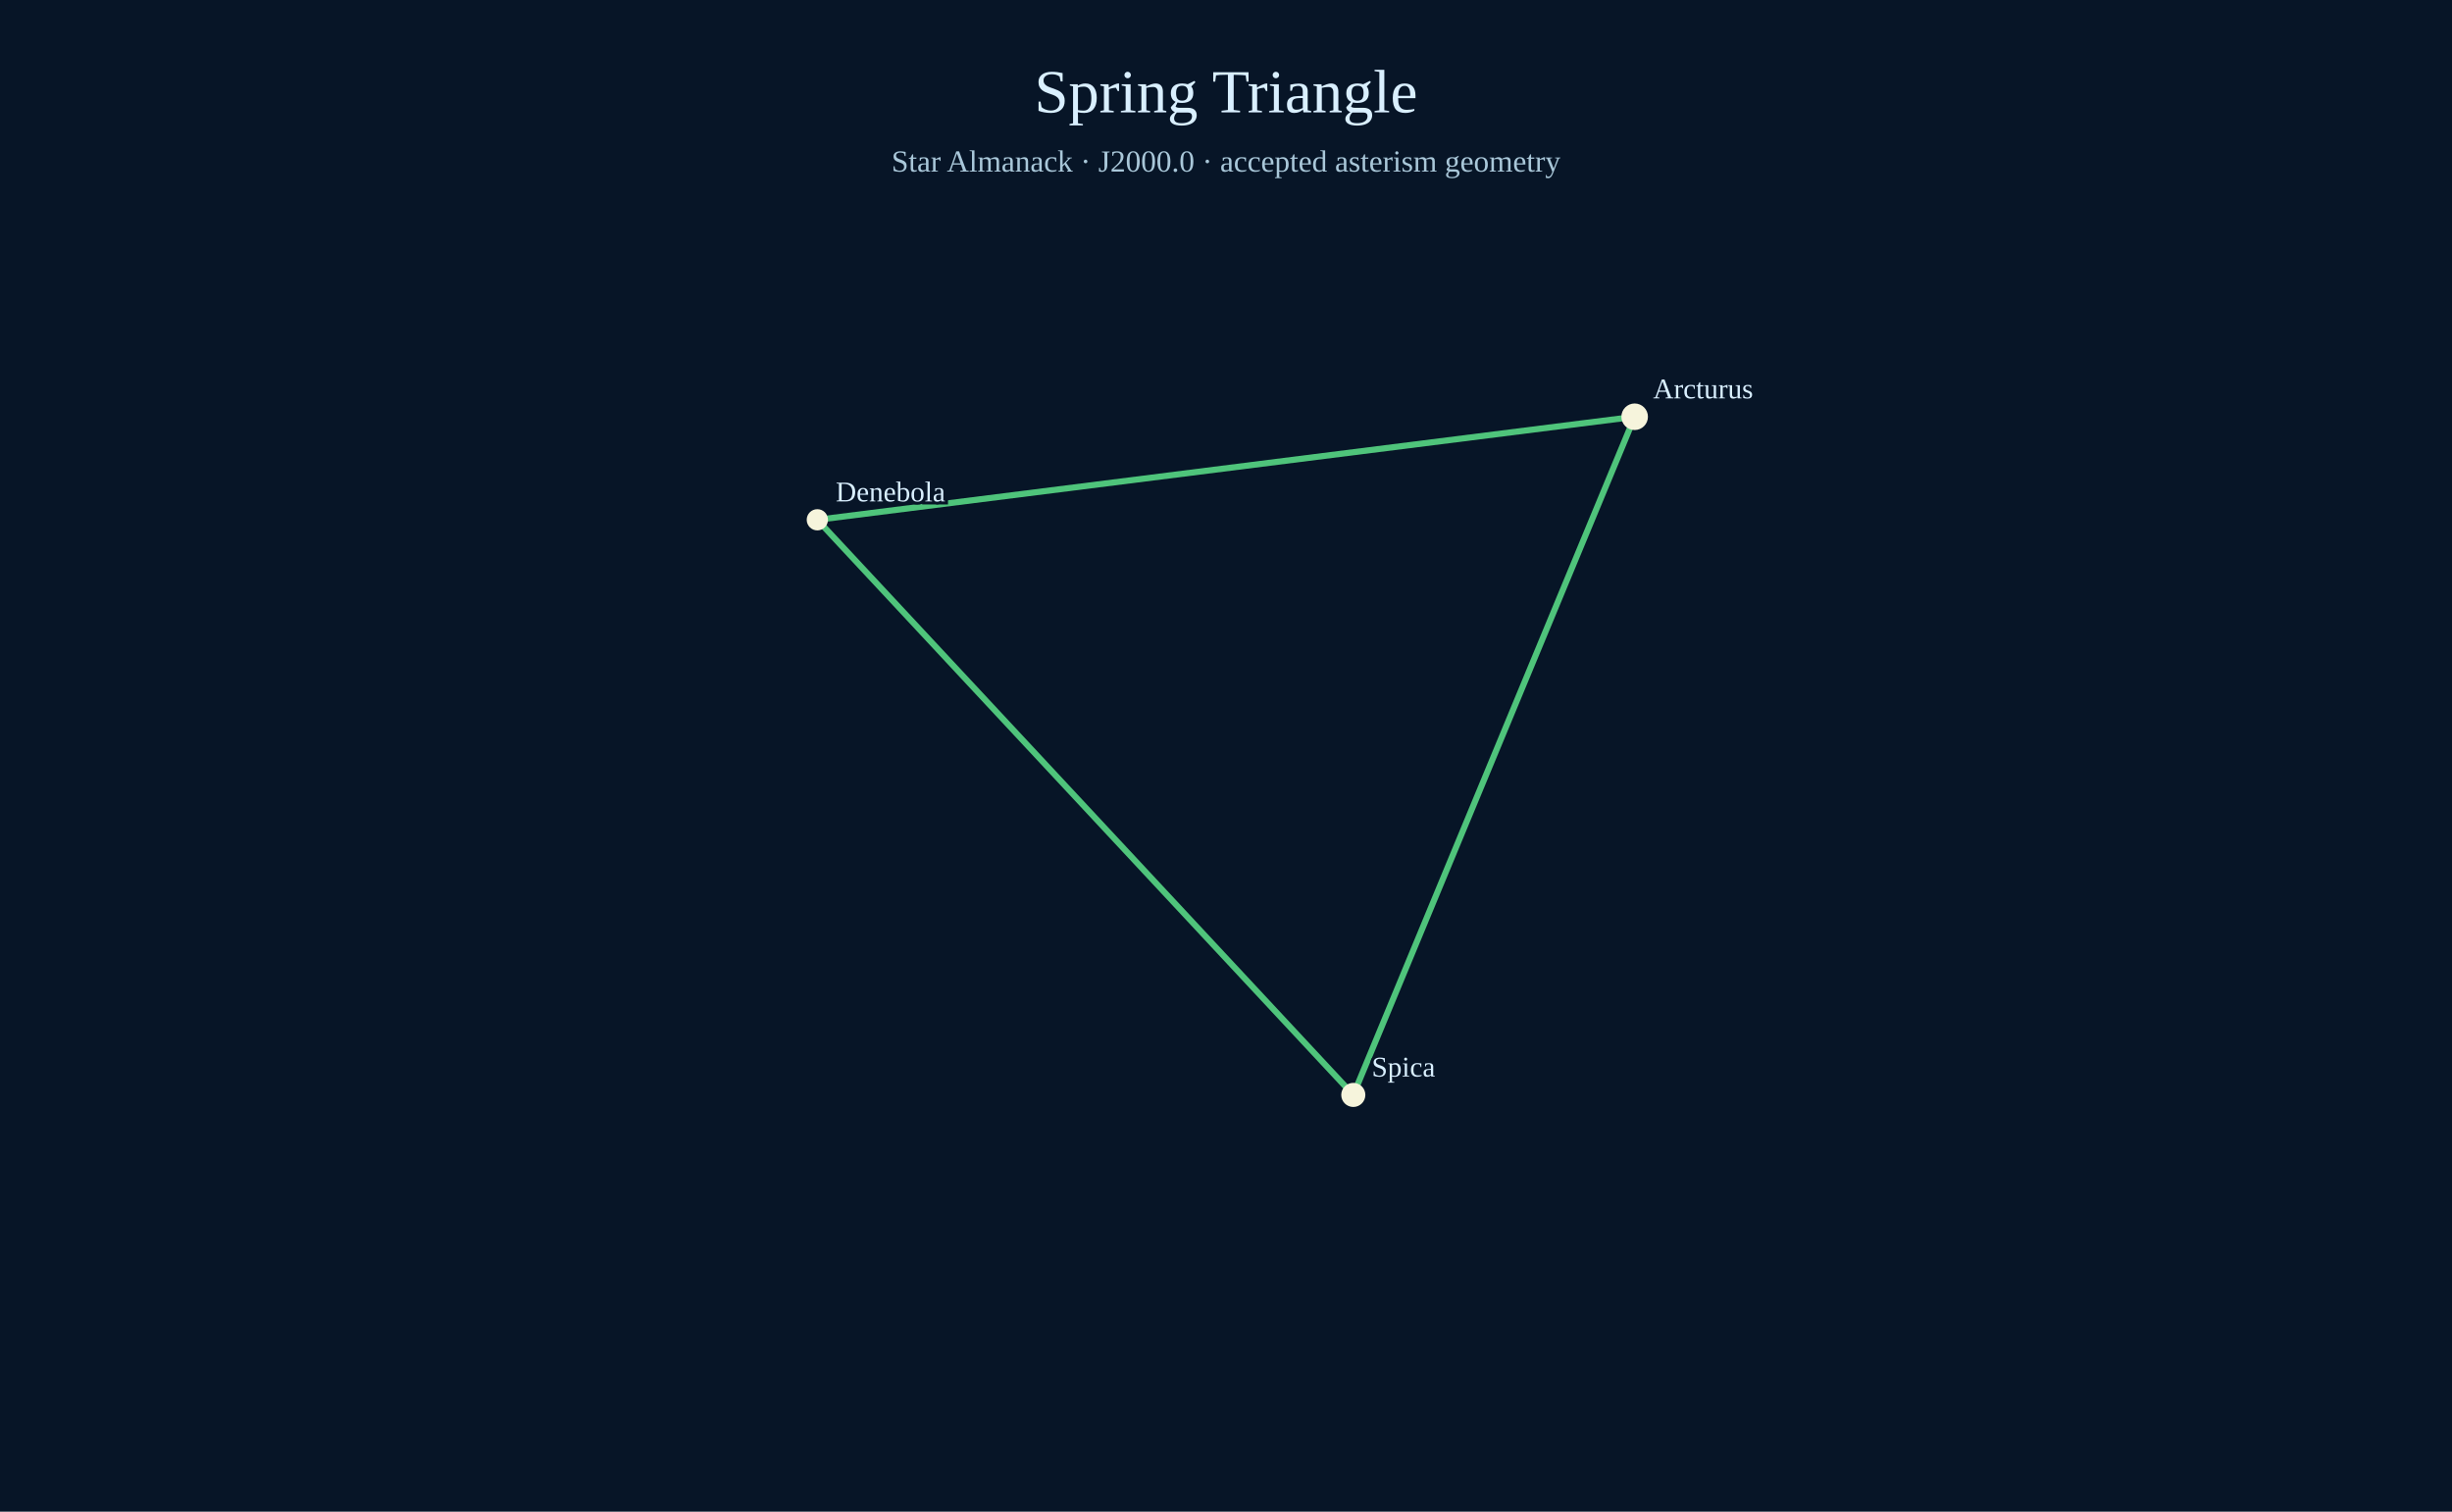
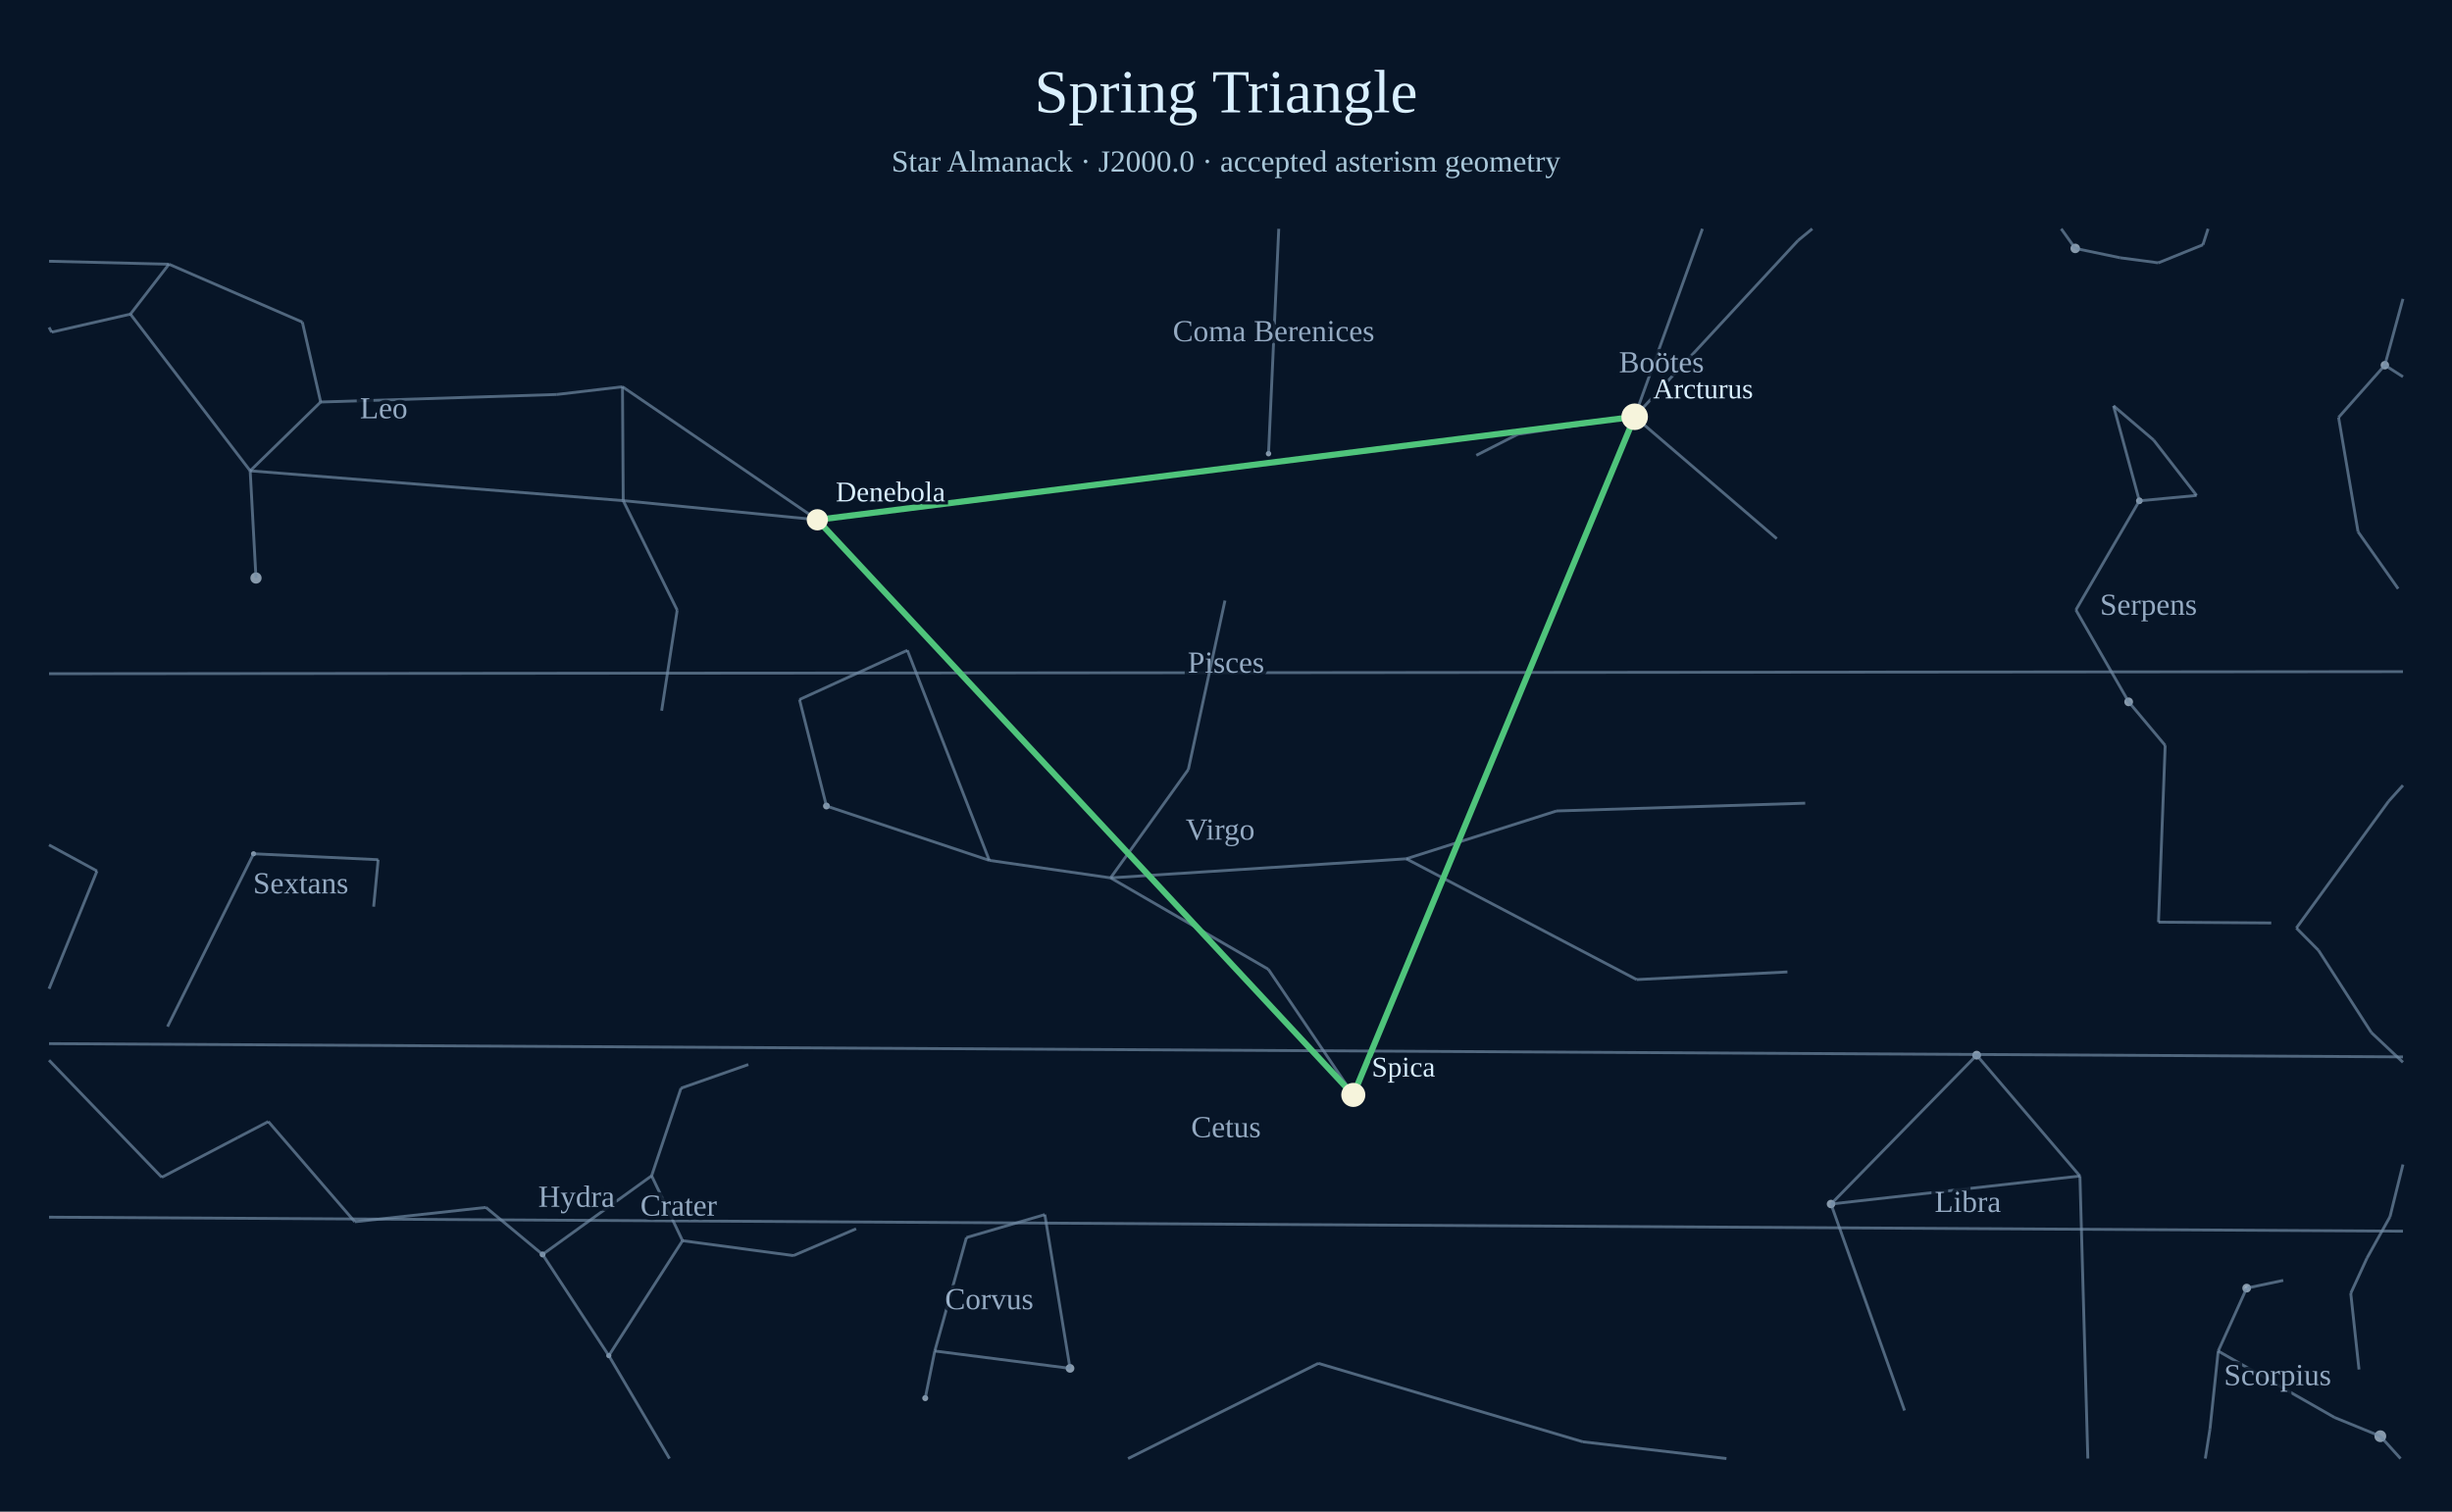
<svg xmlns="http://www.w3.org/2000/svg" width="1200" height="740" viewBox="0 0 1200 740">
  <rect width="1200" height="740" fill="#071527" />
  <text x="600" y="55" text-anchor="middle" font-size="30" fill="#d9efff">Spring Triangle</text>
  <text x="600" y="84" text-anchor="middle" font-size="15" fill="#a9c7d9">Star Almanack · J2000.0 · accepted asterism geometry</text>
+   <circle cx="800.00" cy="204.01" r="3.42" fill="#aabed0" opacity=".78" />
+   <circle cx="620.81" cy="222.09" r="1.33" fill="#aabed0" opacity=".78" />
+   <circle cx="1015.62" cy="121.60" r="2.33" fill="#aabed0" opacity=".78" />
+   <circle cx="265.53" cy="614.08" r="1.44" fill="#aabed0" opacity=".78" />
+   <circle cx="297.95" cy="663.61" r="1.26" fill="#aabed0" opacity=".78" />
+   <circle cx="452.81" cy="684.43" r="1.47" fill="#aabed0" opacity=".78" />
+   <circle cx="523.67" cy="669.85" r="2.13" fill="#aabed0" opacity=".78" />
+   <circle cx="1167.14" cy="178.77" r="2.07" fill="#aabed0" opacity=".78" />
+   <circle cx="125.28" cy="282.95" r="2.75" fill="#aabed0" opacity=".78" />
+   <circle cx="400.00" cy="254.45" r="2.37" fill="#aabed0" opacity=".78" />
+   <circle cx="896.09" cy="589.39" r="2.08" fill="#aabed0" opacity=".78" />
+   <circle cx="967.38" cy="516.53" r="2.15" fill="#aabed0" opacity=".78" />
+   <circle cx="1164.92" cy="703.06" r="2.89" fill="#aabed0" opacity=".78" />
+   <circle cx="1099.52" cy="630.56" r="2.14" fill="#aabed0" opacity=".78" />
+   <circle cx="1099.53" cy="630.52" r="1.04" fill="#aabed0" opacity=".78" />
+   <circle cx="1041.76" cy="343.58" r="2.14" fill="#aabed0" opacity=".78" />
+   <circle cx="1047.00" cy="245.15" r="1.65" fill="#aabed0" opacity=".78" />
+   <circle cx="124.09" cy="417.94" r="1.25" fill="#aabed0" opacity=".78" />
+   <circle cx="662.30" cy="535.99" r="2.93" fill="#aabed0" opacity=".78" />
+   <circle cx="404.46" cy="394.57" r="1.68" fill="#aabed0" opacity=".78" />
+   <line x1="722.51" y1="222.89" x2="742.76" y2="212.59" stroke="#738ca7" stroke-width="1.4" opacity=".68" />
+   <line x1="742.76" y1="212.59" x2="800.00" y2="204.01" stroke="#738ca7" stroke-width="1.4" opacity=".68" />
+   <line x1="800.00" y1="204.01" x2="833.16" y2="112.00" stroke="#738ca7" stroke-width="1.4" opacity=".68" />
+   <line x1="886.92" y1="112.00" x2="880.01" y2="117.67" stroke="#738ca7" stroke-width="1.4" opacity=".68" />
+   <line x1="880.01" y1="117.67" x2="800.00" y2="204.01" stroke="#738ca7" stroke-width="1.4" opacity=".68" />
+   <line x1="800.00" y1="204.01" x2="869.54" y2="263.68" stroke="#738ca7" stroke-width="1.4" opacity=".68" />
+   <text x="813.14" y="182.26" text-anchor="middle" font-size="15" fill="#adc4dd" opacity=".85" paint-order="stroke" stroke="#071527" stroke-width="4">Boötes</text>
+   <line x1="24.00" y1="510.89" x2="1176.00" y2="517.37" stroke="#738ca7" stroke-width="1.4" opacity=".68" />
+   <line x1="1176.00" y1="602.70" x2="24.00" y2="595.84" stroke="#738ca7" stroke-width="1.4" opacity=".68" />
+   <text x="600.00" y="556.70" text-anchor="middle" font-size="15" fill="#adc4dd" opacity=".85" paint-order="stroke" stroke="#071527" stroke-width="4">Cetus</text>
+   <line x1="620.81" y1="222.09" x2="625.82" y2="112.00" stroke="#738ca7" stroke-width="1.4" opacity=".68" />
+   <text x="623.31" y="167.05" text-anchor="middle" font-size="15" fill="#adc4dd" opacity=".85" paint-order="stroke" stroke="#071527" stroke-width="4">Coma Berenices</text>
+   <line x1="1008.75" y1="112.00" x2="1015.62" y2="121.60" stroke="#738ca7" stroke-width="1.4" opacity=".68" />
+   <line x1="1015.62" y1="121.60" x2="1037.60" y2="126.19" stroke="#738ca7" stroke-width="1.4" opacity=".68" />
+   <line x1="1037.60" y1="126.19" x2="1056.29" y2="128.67" stroke="#738ca7" stroke-width="1.4" opacity=".68" />
+   <line x1="1056.29" y1="128.67" x2="1078.10" y2="119.82" stroke="#738ca7" stroke-width="1.4" opacity=".68" />
+   <line x1="1078.10" y1="119.82" x2="1080.63" y2="112.00" stroke="#738ca7" stroke-width="1.4" opacity=".68" />
+   <line x1="418.98" y1="601.52" x2="388.28" y2="614.65" stroke="#738ca7" stroke-width="1.4" opacity=".68" />
+   <line x1="388.28" y1="614.65" x2="334.03" y2="607.35" stroke="#738ca7" stroke-width="1.4" opacity=".68" />
+   <line x1="334.03" y1="607.35" x2="297.95" y2="663.61" stroke="#738ca7" stroke-width="1.4" opacity=".68" />
+   <line x1="297.95" y1="663.61" x2="265.53" y2="614.08" stroke="#738ca7" stroke-width="1.4" opacity=".68" />
+   <line x1="265.53" y1="614.08" x2="318.91" y2="575.57" stroke="#738ca7" stroke-width="1.4" opacity=".68" />
+   <line x1="318.91" y1="575.57" x2="333.29" y2="532.69" stroke="#738ca7" stroke-width="1.4" opacity=".68" />
+   <line x1="333.29" y1="532.69" x2="366.23" y2="521.12" stroke="#738ca7" stroke-width="1.4" opacity=".68" />
+   <line x1="334.03" y1="607.35" x2="318.91" y2="575.57" stroke="#738ca7" stroke-width="1.4" opacity=".68" />
+   <text x="332.13" y="595.09" text-anchor="middle" font-size="15" fill="#adc4dd" opacity=".85" paint-order="stroke" stroke="#071527" stroke-width="4">Crater</text>
+   <line x1="452.81" y1="684.43" x2="457.48" y2="661.35" stroke="#738ca7" stroke-width="1.4" opacity=".68" />
+   <line x1="457.48" y1="661.35" x2="472.98" y2="605.80" stroke="#738ca7" stroke-width="1.4" opacity=".68" />
+   <line x1="472.98" y1="605.80" x2="511.33" y2="594.57" stroke="#738ca7" stroke-width="1.4" opacity=".68" />
+   <line x1="511.33" y1="594.57" x2="523.67" y2="669.85" stroke="#738ca7" stroke-width="1.4" opacity=".68" />
+   <line x1="523.67" y1="669.85" x2="457.48" y2="661.35" stroke="#738ca7" stroke-width="1.4" opacity=".68" />
+   <text x="484.12" y="640.89" text-anchor="middle" font-size="15" fill="#adc4dd" opacity=".85" paint-order="stroke" stroke="#071527" stroke-width="4">Corvus</text>
+   <line x1="1176.00" y1="146.30" x2="1167.14" y2="178.77" stroke="#738ca7" stroke-width="1.4" opacity=".68" />
+   <line x1="1167.14" y1="178.77" x2="1144.49" y2="204.33" stroke="#738ca7" stroke-width="1.4" opacity=".68" />
+   <line x1="1144.49" y1="204.33" x2="1154.03" y2="260.34" stroke="#738ca7" stroke-width="1.4" opacity=".68" />
+   <line x1="1154.03" y1="260.34" x2="1173.65" y2="288.19" stroke="#738ca7" stroke-width="1.4" opacity=".68" />
+   <line x1="1176.00" y1="184.44" x2="1167.14" y2="178.77" stroke="#738ca7" stroke-width="1.4" opacity=".68" />
+   <line x1="24.00" y1="413.62" x2="47.47" y2="426.38" stroke="#738ca7" stroke-width="1.4" opacity=".68" />
+   <line x1="47.47" y1="426.38" x2="24.00" y2="484.04" stroke="#738ca7" stroke-width="1.4" opacity=".68" />
+   <line x1="24.00" y1="519.00" x2="79.18" y2="576.31" stroke="#738ca7" stroke-width="1.4" opacity=".68" />
+   <line x1="79.18" y1="576.31" x2="116.42" y2="556.81" stroke="#738ca7" stroke-width="1.4" opacity=".68" />
+   <line x1="116.42" y1="556.81" x2="131.32" y2="549.04" stroke="#738ca7" stroke-width="1.4" opacity=".68" />
+   <line x1="131.32" y1="549.04" x2="173.62" y2="598.08" stroke="#738ca7" stroke-width="1.4" opacity=".68" />
+   <line x1="173.62" y1="598.08" x2="237.83" y2="591.05" stroke="#738ca7" stroke-width="1.4" opacity=".68" />
+   <line x1="237.83" y1="591.05" x2="265.53" y2="614.08" stroke="#738ca7" stroke-width="1.4" opacity=".68" />
+   <line x1="297.95" y1="663.61" x2="327.65" y2="714.00" stroke="#738ca7" stroke-width="1.4" opacity=".68" />
+   <line x1="552.07" y1="714.00" x2="645.19" y2="667.39" stroke="#738ca7" stroke-width="1.4" opacity=".68" />
+   <line x1="645.19" y1="667.39" x2="774.65" y2="705.80" stroke="#738ca7" stroke-width="1.4" opacity=".68" />
+   <line x1="774.65" y1="705.80" x2="844.91" y2="714.00" stroke="#738ca7" stroke-width="1.4" opacity=".68" />
+   <text x="282.14" y="590.75" text-anchor="middle" font-size="15" fill="#adc4dd" opacity=".85" paint-order="stroke" stroke="#071527" stroke-width="4">Hydra</text>
+   <line x1="323.81" y1="347.91" x2="331.42" y2="298.68" stroke="#738ca7" stroke-width="1.4" opacity=".68" />
+   <line x1="331.42" y1="298.68" x2="305.00" y2="245.07" stroke="#738ca7" stroke-width="1.4" opacity=".68" />
+   <line x1="305.00" y1="245.07" x2="304.64" y2="189.33" stroke="#738ca7" stroke-width="1.4" opacity=".68" />
+   <line x1="304.64" y1="189.33" x2="400.00" y2="254.45" stroke="#738ca7" stroke-width="1.4" opacity=".68" />
+   <line x1="400.00" y1="254.45" x2="305.00" y2="245.07" stroke="#738ca7" stroke-width="1.4" opacity=".68" />
+   <line x1="305.00" y1="245.07" x2="122.44" y2="230.48" stroke="#738ca7" stroke-width="1.4" opacity=".68" />
+   <line x1="122.44" y1="230.48" x2="156.93" y2="196.80" stroke="#738ca7" stroke-width="1.4" opacity=".68" />
+   <line x1="156.93" y1="196.80" x2="272.50" y2="193.10" stroke="#738ca7" stroke-width="1.4" opacity=".68" />
+   <line x1="272.50" y1="193.10" x2="304.64" y2="189.33" stroke="#738ca7" stroke-width="1.4" opacity=".68" />
+   <line x1="125.28" y1="282.95" x2="122.44" y2="230.48" stroke="#738ca7" stroke-width="1.4" opacity=".68" />
+   <line x1="122.44" y1="230.48" x2="63.83" y2="153.77" stroke="#738ca7" stroke-width="1.4" opacity=".68" />
+   <line x1="63.83" y1="153.77" x2="25.27" y2="162.59" stroke="#738ca7" stroke-width="1.4" opacity=".68" />
+   <line x1="25.27" y1="162.59" x2="24.00" y2="160.27" stroke="#738ca7" stroke-width="1.4" opacity=".68" />
+   <line x1="24.00" y1="127.88" x2="82.69" y2="129.34" stroke="#738ca7" stroke-width="1.4" opacity=".68" />
+   <line x1="82.69" y1="129.34" x2="147.97" y2="157.68" stroke="#738ca7" stroke-width="1.4" opacity=".68" />
+   <line x1="147.97" y1="157.68" x2="156.93" y2="196.80" stroke="#738ca7" stroke-width="1.4" opacity=".68" />
+   <line x1="82.69" y1="129.34" x2="63.83" y2="153.77" stroke="#738ca7" stroke-width="1.4" opacity=".68" />
+   <text x="187.81" y="204.76" text-anchor="middle" font-size="15" fill="#adc4dd" opacity=".85" paint-order="stroke" stroke="#071527" stroke-width="4">Leo</text>
+   <line x1="1021.78" y1="714.00" x2="1017.91" y2="575.69" stroke="#738ca7" stroke-width="1.4" opacity=".68" />
+   <line x1="1017.91" y1="575.69" x2="967.38" y2="516.53" stroke="#738ca7" stroke-width="1.4" opacity=".68" />
+   <line x1="967.38" y1="516.53" x2="896.09" y2="589.39" stroke="#738ca7" stroke-width="1.4" opacity=".68" />
+   <line x1="896.09" y1="589.39" x2="1017.91" y2="575.69" stroke="#738ca7" stroke-width="1.4" opacity=".68" />
+   <line x1="896.09" y1="589.39" x2="932.08" y2="690.48" stroke="#738ca7" stroke-width="1.4" opacity=".68" />
+   <text x="963.06" y="593.28" text-anchor="middle" font-size="15" fill="#adc4dd" opacity=".85" paint-order="stroke" stroke="#071527" stroke-width="4">Libra</text>
+   <line x1="1176.00" y1="384.45" x2="1169.03" y2="392.17" stroke="#738ca7" stroke-width="1.4" opacity=".68" />
+   <line x1="1169.03" y1="392.17" x2="1123.83" y2="454.30" stroke="#738ca7" stroke-width="1.4" opacity=".68" />
+   <line x1="1123.83" y1="454.30" x2="1134.67" y2="465.22" stroke="#738ca7" stroke-width="1.4" opacity=".68" />
+   <line x1="1134.67" y1="465.22" x2="1160.54" y2="505.47" stroke="#738ca7" stroke-width="1.4" opacity=".68" />
+   <line x1="1160.54" y1="505.47" x2="1176.00" y2="520.01" stroke="#738ca7" stroke-width="1.4" opacity=".68" />
+   <line x1="1176.00" y1="570.05" x2="1169.65" y2="595.63" stroke="#738ca7" stroke-width="1.4" opacity=".68" />
+   <line x1="1169.65" y1="595.63" x2="1158.42" y2="615.80" stroke="#738ca7" stroke-width="1.4" opacity=".68" />
+   <line x1="1158.42" y1="615.80" x2="1150.45" y2="633.10" stroke="#738ca7" stroke-width="1.4" opacity=".68" />
+   <line x1="1150.45" y1="633.10" x2="1154.49" y2="670.41" stroke="#738ca7" stroke-width="1.4" opacity=".68" />
+   <line x1="1176.00" y1="328.78" x2="24.00" y2="329.80" stroke="#738ca7" stroke-width="1.4" opacity=".68" />
+   <text x="600.00" y="329.29" text-anchor="middle" font-size="15" fill="#adc4dd" opacity=".85" paint-order="stroke" stroke="#071527" stroke-width="4">Pisces</text>
+   <line x1="1174.82" y1="714.00" x2="1164.92" y2="703.06" stroke="#738ca7" stroke-width="1.4" opacity=".68" />
+   <line x1="1164.92" y1="703.06" x2="1142.50" y2="693.88" stroke="#738ca7" stroke-width="1.4" opacity=".68" />
+   <line x1="1142.50" y1="693.88" x2="1085.59" y2="661.38" stroke="#738ca7" stroke-width="1.4" opacity=".68" />
+   <line x1="1085.59" y1="661.38" x2="1099.52" y2="630.56" stroke="#738ca7" stroke-width="1.4" opacity=".68" />
+   <line x1="1099.52" y1="630.56" x2="1117.41" y2="626.79" stroke="#738ca7" stroke-width="1.4" opacity=".68" />
+   <line x1="1085.59" y1="661.38" x2="1081.55" y2="699.58" stroke="#738ca7" stroke-width="1.4" opacity=".68" />
+   <line x1="1081.55" y1="699.58" x2="1079.27" y2="714.00" stroke="#738ca7" stroke-width="1.4" opacity=".68" />
+   <text x="1114.66" y="678.08" text-anchor="middle" font-size="15" fill="#adc4dd" opacity=".85" paint-order="stroke" stroke="#071527" stroke-width="4">Scorpius</text>
+   <line x1="1111.54" y1="451.81" x2="1056.36" y2="451.41" stroke="#738ca7" stroke-width="1.4" opacity=".68" />
+   <line x1="1056.36" y1="451.41" x2="1059.63" y2="364.89" stroke="#738ca7" stroke-width="1.4" opacity=".68" />
+   <line x1="1059.63" y1="364.89" x2="1041.76" y2="343.58" stroke="#738ca7" stroke-width="1.4" opacity=".68" />
+   <line x1="1041.76" y1="343.58" x2="1015.93" y2="298.58" stroke="#738ca7" stroke-width="1.4" opacity=".68" />
+   <line x1="1015.93" y1="298.58" x2="1047.00" y2="245.15" stroke="#738ca7" stroke-width="1.4" opacity=".68" />
+   <line x1="1047.00" y1="245.15" x2="1034.35" y2="198.67" stroke="#738ca7" stroke-width="1.4" opacity=".68" />
+   <line x1="1034.35" y1="198.67" x2="1053.96" y2="215.40" stroke="#738ca7" stroke-width="1.4" opacity=".68" />
+   <line x1="1053.96" y1="215.40" x2="1075.01" y2="242.53" stroke="#738ca7" stroke-width="1.4" opacity=".68" />
+   <line x1="1075.01" y1="242.53" x2="1047.00" y2="245.15" stroke="#738ca7" stroke-width="1.4" opacity=".68" />
+   <text x="1051.47" y="300.96" text-anchor="middle" font-size="15" fill="#adc4dd" opacity=".85" paint-order="stroke" stroke="#071527" stroke-width="4">Serpens</text>
+   <line x1="182.86" y1="443.85" x2="185.08" y2="420.85" stroke="#738ca7" stroke-width="1.4" opacity=".68" />
+   <line x1="185.08" y1="420.85" x2="124.09" y2="417.94" stroke="#738ca7" stroke-width="1.4" opacity=".68" />
+   <line x1="124.09" y1="417.94" x2="81.99" y2="502.55" stroke="#738ca7" stroke-width="1.4" opacity=".68" />
+   <text x="147.20" y="437.33" text-anchor="middle" font-size="15" fill="#adc4dd" opacity=".85" paint-order="stroke" stroke="#071527" stroke-width="4">Sextans</text>
+   <line x1="883.46" y1="393.17" x2="761.76" y2="396.98" stroke="#738ca7" stroke-width="1.4" opacity=".68" />
+   <line x1="761.76" y1="396.98" x2="688.22" y2="420.40" stroke="#738ca7" stroke-width="1.4" opacity=".68" />
+   <line x1="688.22" y1="420.40" x2="800.96" y2="479.53" stroke="#738ca7" stroke-width="1.4" opacity=".68" />
+   <line x1="800.96" y1="479.53" x2="874.76" y2="475.78" stroke="#738ca7" stroke-width="1.4" opacity=".68" />
+   <line x1="688.22" y1="420.40" x2="543.52" y2="429.74" stroke="#738ca7" stroke-width="1.4" opacity=".68" />
+   <line x1="543.52" y1="429.74" x2="484.16" y2="421.17" stroke="#738ca7" stroke-width="1.4" opacity=".68" />
+   <line x1="484.16" y1="421.17" x2="404.46" y2="394.57" stroke="#738ca7" stroke-width="1.4" opacity=".68" />
+   <line x1="404.46" y1="394.57" x2="391.27" y2="342.44" stroke="#738ca7" stroke-width="1.4" opacity=".68" />
+   <line x1="391.27" y1="342.44" x2="444.06" y2="318.33" stroke="#738ca7" stroke-width="1.4" opacity=".68" />
+   <line x1="444.06" y1="318.33" x2="484.16" y2="421.17" stroke="#738ca7" stroke-width="1.4" opacity=".68" />
+   <line x1="599.50" y1="293.98" x2="581.56" y2="376.71" stroke="#738ca7" stroke-width="1.4" opacity=".68" />
+   <line x1="581.56" y1="376.71" x2="543.52" y2="429.74" stroke="#738ca7" stroke-width="1.4" opacity=".68" />
+   <line x1="543.52" y1="429.74" x2="620.71" y2="474.48" stroke="#738ca7" stroke-width="1.4" opacity=".68" />
+   <line x1="620.71" y1="474.48" x2="662.30" y2="535.99" stroke="#738ca7" stroke-width="1.4" opacity=".68" />
+   <text x="597.17" y="411.02" text-anchor="middle" font-size="15" fill="#adc4dd" opacity=".85" paint-order="stroke" stroke="#071527" stroke-width="4">Virgo</text>
  <line x1="800.00" y1="204.01" x2="662.30" y2="535.99" stroke="#4fc47b" stroke-width="3" />
  <line x1="662.30" y1="535.99" x2="400.00" y2="254.45" stroke="#4fc47b" stroke-width="3" />
  <line x1="400.00" y1="254.45" x2="800.00" y2="204.01" stroke="#4fc47b" stroke-width="3" />
  <circle cx="800.00" cy="204.01" r="6.5" fill="#f6f4dc" />
  <text x="809.00" y="195.01" fill="#d9efff" font-size="14" paint-order="stroke" stroke="#071527" stroke-width="3">Arcturus</text>
  <circle cx="662.30" cy="535.99" r="5.9" fill="#f6f4dc" />
  <text x="671.30" y="526.99" fill="#d9efff" font-size="14" paint-order="stroke" stroke="#071527" stroke-width="3">Spica</text>
  <circle cx="400.00" cy="254.45" r="5.2" fill="#f6f4dc" />
  <text x="409.00" y="245.45" fill="#d9efff" font-size="14" paint-order="stroke" stroke="#071527" stroke-width="3">Denebola</text>
</svg>
